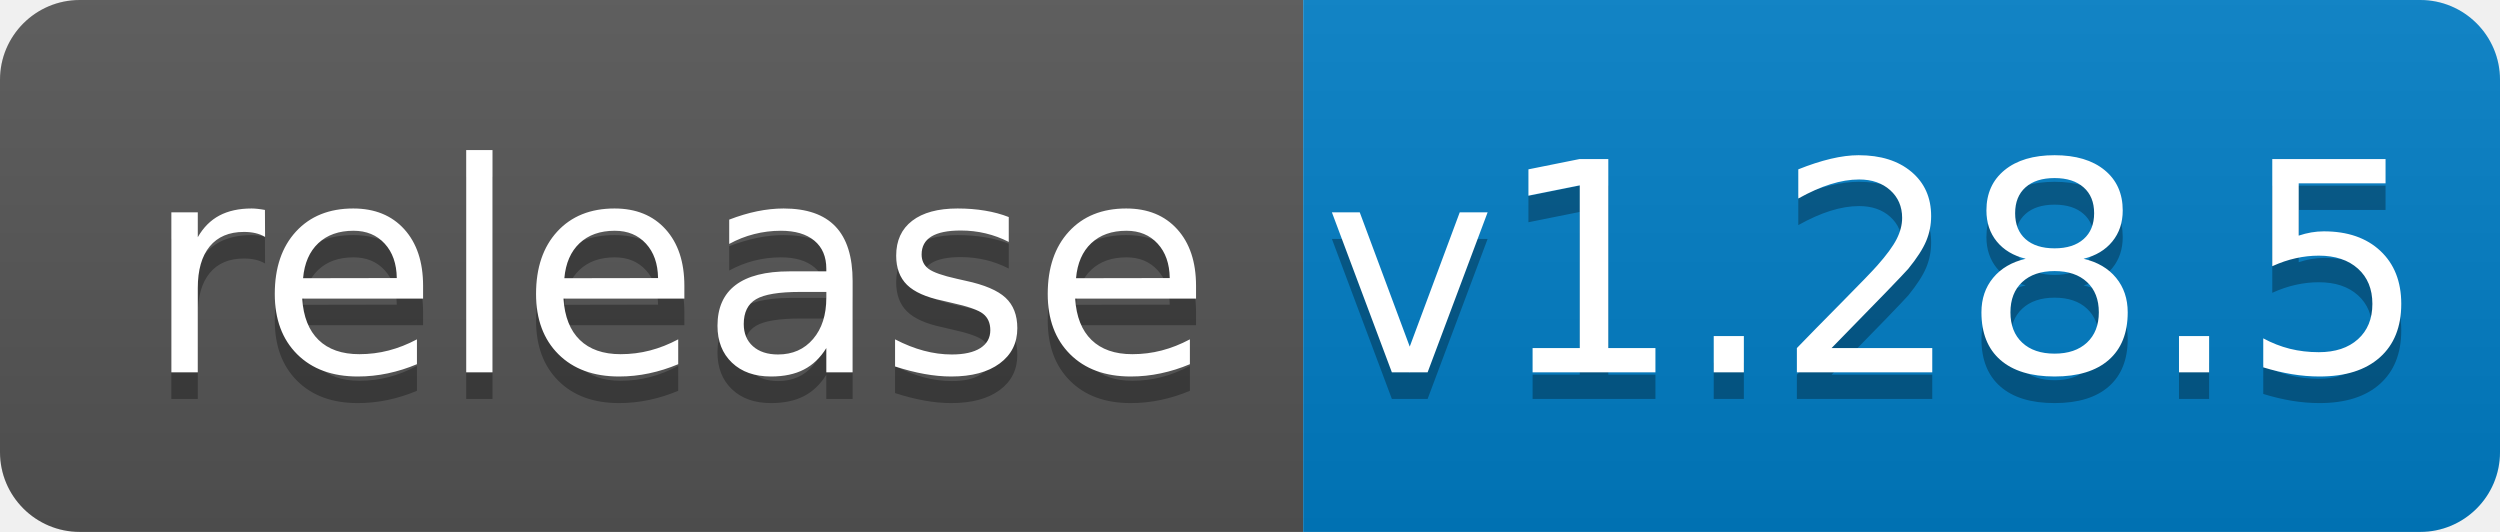
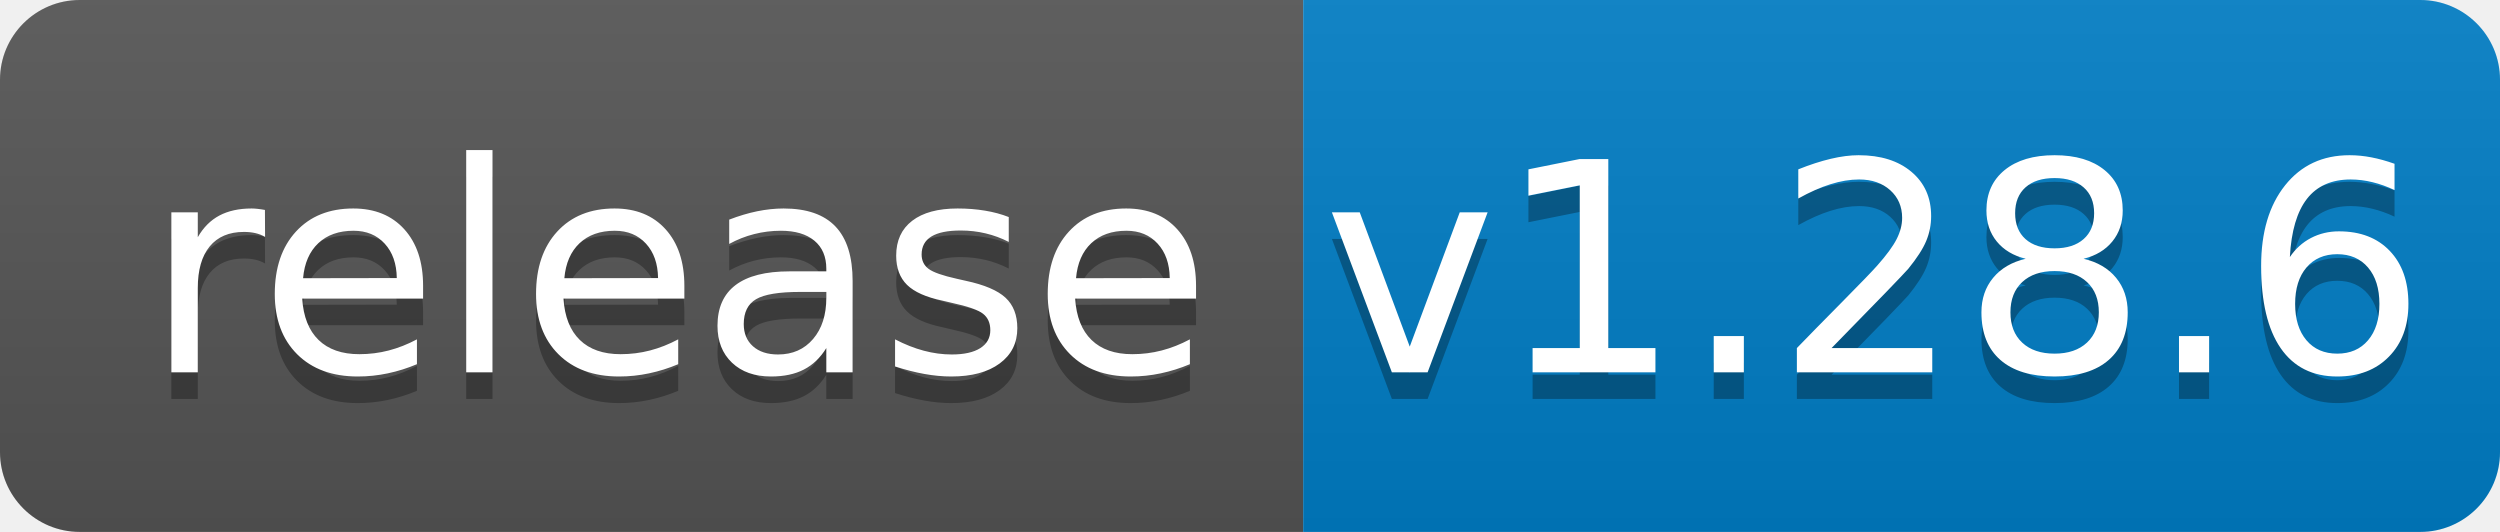
<svg xmlns="http://www.w3.org/2000/svg" width="94" height="20">
  <linearGradient id="b" x2="0" y2="100%">
    <stop offset="0" stop-color="#bbb" stop-opacity=".1" />
    <stop offset="1" stop-opacity=".1" />
  </linearGradient>
  <clipPath id="a">
    <rect width="94" height="20" rx="3" fill="#fff" />
  </clipPath>
  <g clip-path="url(#a)">
    <path fill="#555" d="M0 0h49v20H0z" />
    <path fill="#007ec6" d="M49 0h45v20H49z" />
    <path fill="url(#b)" d="M0 0h94v20H0z" />
  </g>
  <g fill="#fff" text-anchor="middle" font-family="DejaVu Sans,Verdana,Geneva,sans-serif" font-size="110">
    <text x="255" y="150" fill="#010101" fill-opacity=".3" transform="scale(.1)" textLength="390">release</text>
    <text x="255" y="140" transform="scale(.1)" textLength="390">release</text>
-     <text x="705" y="150" fill="#010101" fill-opacity=".3" transform="scale(.1)" textLength="350">v1.28.5</text>
-     <text x="705" y="140" transform="scale(.1)" textLength="350">v1.28.5</text>
+     <text x="705" y="150" fill="#010101" fill-opacity=".3" transform="scale(.1)" textLength="350">v1.28.6</text>
+     <text x="705" y="140" transform="scale(.1)" textLength="350">v1.28.6</text>
  </g>
</svg>
